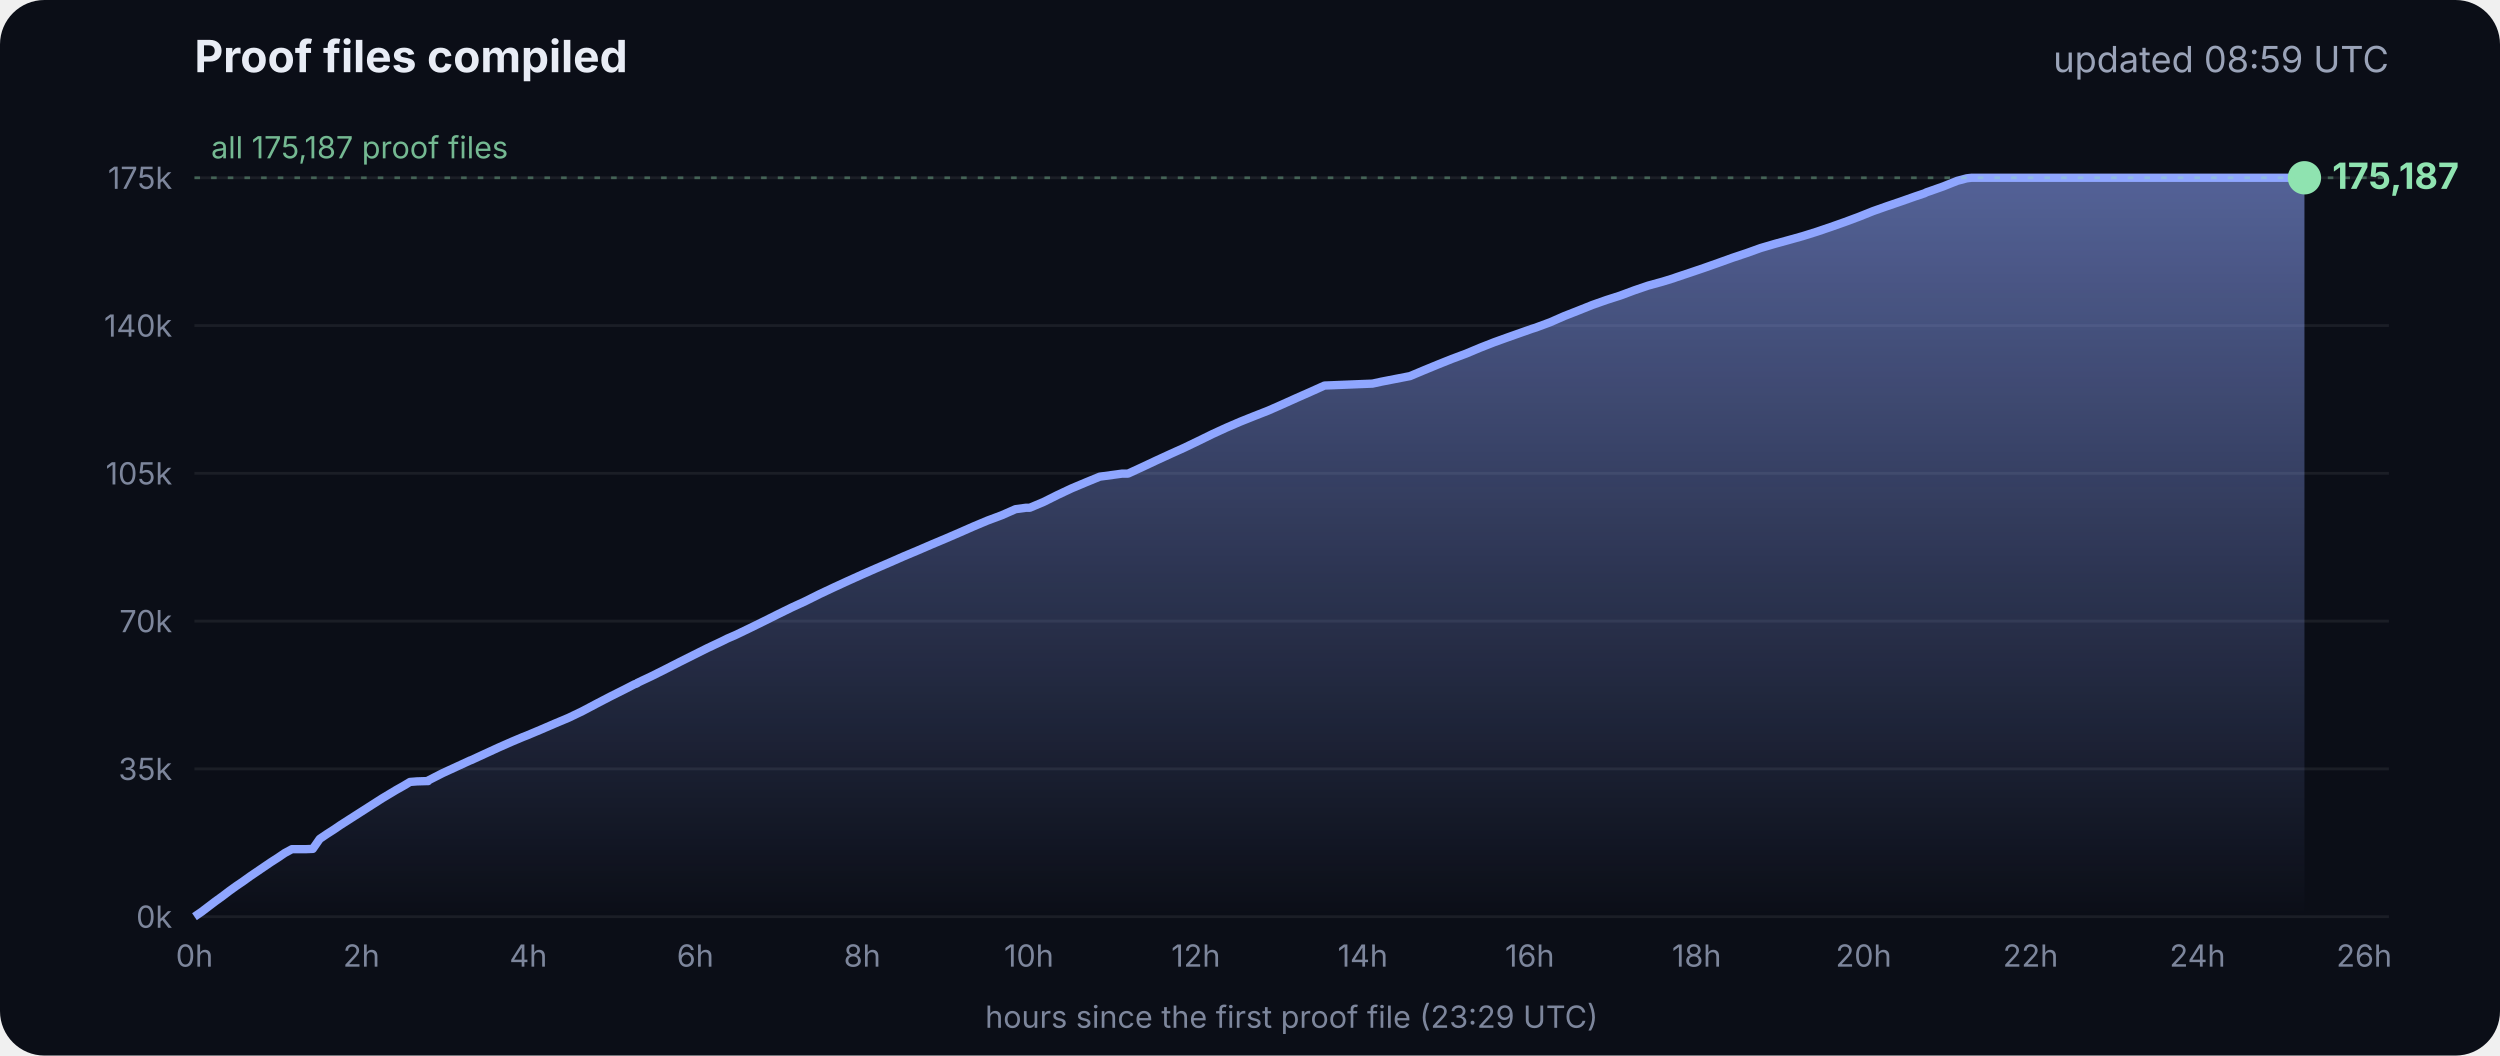
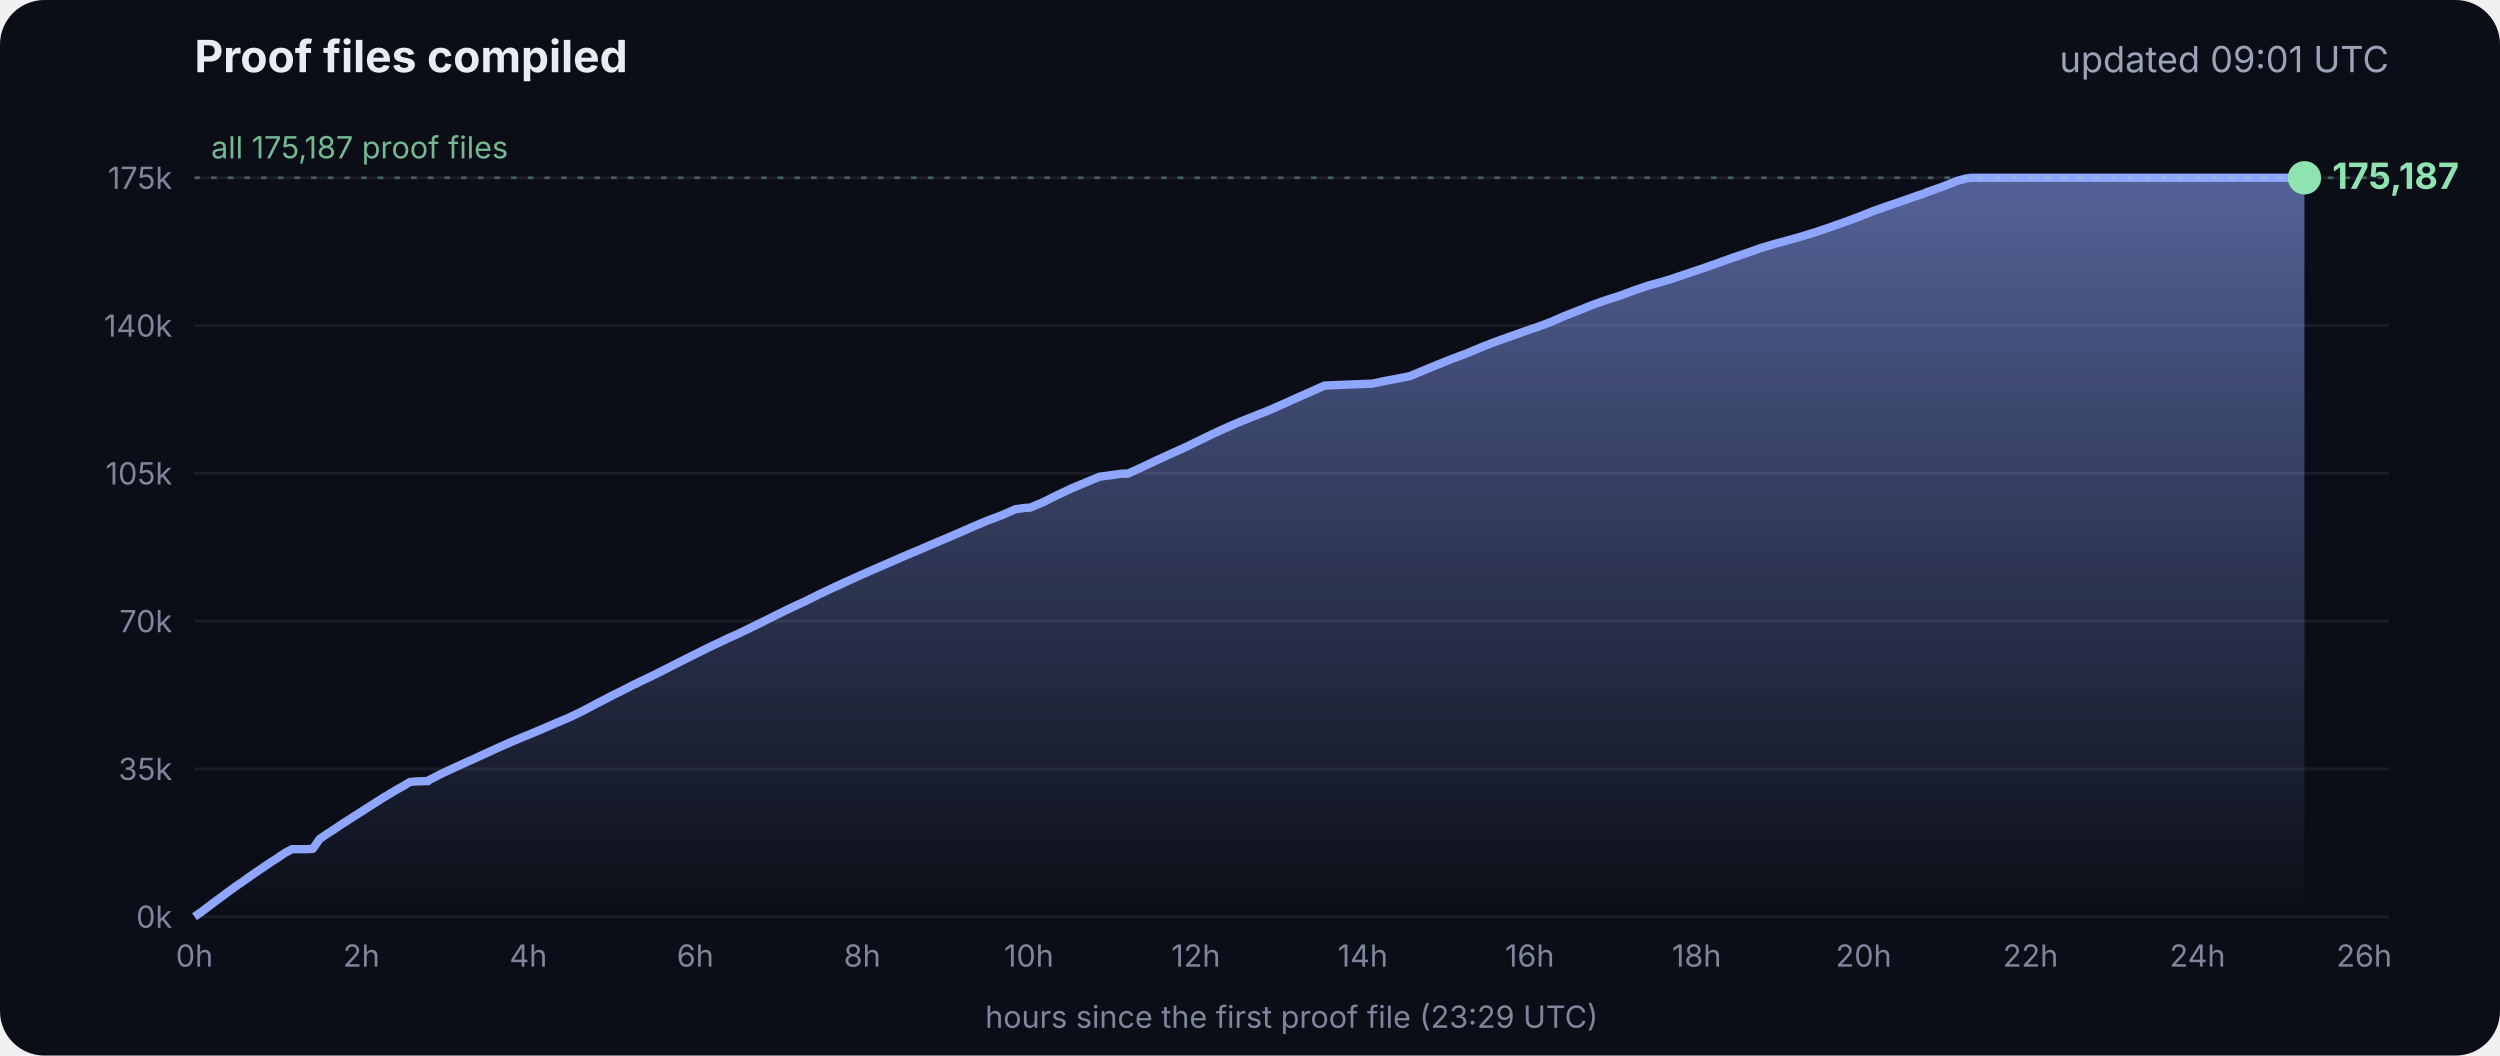
<svg xmlns="http://www.w3.org/2000/svg" viewBox="0 0 900 380" font-family="Inter, -apple-system, Segoe UI, sans-serif">
  <defs>
    <linearGradient id="g" x1="0" y1="0" x2="0" y2="1">
      <stop offset="0" stop-color="#8fa6ff" stop-opacity=".55" />
      <stop offset="1" stop-color="#8fa6ff" stop-opacity="0" />
    </linearGradient>
  </defs>
  <rect width="900" height="380" rx="16" fill="#0b0e17" />
  <text x="70" y="26" fill="#e8ecf5" font-size="16" font-weight="700">Proof files compiled</text>
-   <text x="860" y="26" fill="#9aa3b8" font-size="13" text-anchor="end">updated 08:59 UTC</text>
+   <text x="860" y="26" fill="#9aa3b8" font-size="13" text-anchor="end">updated 09:01 UTC</text>
  <line x1="70" x2="860" y1="330.0" y2="330.0" stroke="#ffffff" stroke-opacity=".07" />
  <text x="62" y="334.0" fill="#7d869c" font-size="11" text-anchor="end">0k</text>
  <line x1="70" x2="860" y1="276.8" y2="276.8" stroke="#ffffff" stroke-opacity=".07" />
  <text x="62" y="280.8" fill="#7d869c" font-size="11" text-anchor="end">35k</text>
  <line x1="70" x2="860" y1="223.6" y2="223.6" stroke="#ffffff" stroke-opacity=".07" />
  <text x="62" y="227.6" fill="#7d869c" font-size="11" text-anchor="end">70k</text>
  <line x1="70" x2="860" y1="170.4" y2="170.4" stroke="#ffffff" stroke-opacity=".07" />
  <text x="62" y="174.4" fill="#7d869c" font-size="11" text-anchor="end">105k</text>
  <line x1="70" x2="860" y1="117.2" y2="117.2" stroke="#ffffff" stroke-opacity=".07" />
  <text x="62" y="121.2" fill="#7d869c" font-size="11" text-anchor="end">140k</text>
  <line x1="70" x2="860" y1="64.0" y2="64.0" stroke="#ffffff" stroke-opacity=".07" />
  <text x="62" y="68.0" fill="#7d869c" font-size="11" text-anchor="end">175k</text>
  <text x="70.0" y="348" fill="#7d869c" font-size="11" text-anchor="middle">0h</text>
  <text x="130.1" y="348" fill="#7d869c" font-size="11" text-anchor="middle">2h</text>
  <text x="190.2" y="348" fill="#7d869c" font-size="11" text-anchor="middle">4h</text>
  <text x="250.3" y="348" fill="#7d869c" font-size="11" text-anchor="middle">6h</text>
  <text x="310.4" y="348" fill="#7d869c" font-size="11" text-anchor="middle">8h</text>
  <text x="370.4" y="348" fill="#7d869c" font-size="11" text-anchor="middle">10h</text>
  <text x="430.5" y="348" fill="#7d869c" font-size="11" text-anchor="middle">12h</text>
  <text x="490.6" y="348" fill="#7d869c" font-size="11" text-anchor="middle">14h</text>
  <text x="550.7" y="348" fill="#7d869c" font-size="11" text-anchor="middle">16h</text>
  <text x="610.8" y="348" fill="#7d869c" font-size="11" text-anchor="middle">18h</text>
  <text x="670.9" y="348" fill="#7d869c" font-size="11" text-anchor="middle">20h</text>
  <text x="731.0" y="348" fill="#7d869c" font-size="11" text-anchor="middle">22h</text>
  <text x="791.1" y="348" fill="#7d869c" font-size="11" text-anchor="middle">24h</text>
  <text x="851.1" y="348" fill="#7d869c" font-size="11" text-anchor="middle">26h</text>
  <polygon points="70.0,330.0 70.0,330.0 72.5,328.3 75.0,326.4 77.5,324.5 80.0,322.7 82.5,320.8 85.0,319.0 87.5,317.3 90.0,315.5 92.5,313.8 95.0,312.1 97.5,310.4 100.0,308.8 102.5,307.1 105.1,305.7 107.6,305.7 110.1,305.7 112.6,305.6 115.1,302.0 117.6,300.3 120.1,298.7 122.6,297.0 125.1,295.4 127.6,293.8 130.1,292.2 132.6,290.6 135.1,289.0 137.6,287.4 140.1,285.9 142.6,284.4 145.1,283.0 147.6,281.5 150.1,281.3 153.5,281.2 153.7,281.2 154.1,281.2 154.3,280.9 159.4,278.3 164.4,276.0 169.4,273.7 169.5,273.7 174.5,271.4 179.5,269.1 184.5,266.9 188.3,265.3 189.6,264.8 194.6,262.7 199.7,260.5 204.7,258.4 209.7,256.0 214.8,253.3 219.8,250.7 224.8,248.2 228.5,246.3 228.9,246.2 229.5,245.9 229.5,245.8 234.6,243.4 239.6,240.9 244.7,238.3 249.7,235.8 254.7,233.3 259.8,230.9 261.8,229.9 264.8,228.6 269.8,226.2 274.9,223.7 279.9,221.2 285.0,218.7 290.0,216.4 295.0,213.9 300.1,211.5 305.1,209.2 310.2,206.9 315.2,204.7 320.3,202.5 325.3,200.3 330.3,198.2 335.4,196.0 340.4,193.9 345.5,191.7 350.5,189.5 355.5,187.4 360.6,185.5 365.6,183.3 369.3,182.8 370.7,182.8 375.7,180.7 380.7,178.2 385.8,175.8 390.8,173.7 395.9,171.6 404.0,170.5 406.1,170.5 411.1,168.2 416.2,165.8 421.2,163.5 426.3,161.2 431.3,158.8 436.4,156.3 441.4,154.0 446.5,151.8 451.5,149.8 456.6,147.8 461.6,145.6 466.7,143.3 471.7,141.1 476.8,138.8 494.1,138.1 497.3,137.4 507.6,135.4 512.6,133.3 517.7,131.2 522.7,129.2 527.8,127.3 532.8,125.2 537.9,123.2 542.9,121.4 548.0,119.6 551.4,118.4 553.0,117.9 553.5,117.7 558.1,116.0 563.1,113.8 568.2,111.8 573.2,109.8 578.3,108.0 583.3,106.4 588.4,104.5 593.4,102.8 598.5,101.4 602.4,100.2 603.5,99.8 608.6,98.1 613.6,96.4 618.7,94.6 623.7,92.8 628.8,91.1 633.8,89.3 635.5,88.8 638.9,87.8 644.0,86.4 649.0,85.0 654.1,83.4 659.1,81.7 664.2,79.9 669.3,78.0 674.3,76.0 679.4,74.2 684.4,72.5 689.5,70.7 692.8,69.6 693.6,69.2 694.5,68.9 699.6,67.1 704.6,65.1 708.0,64.2 708.8,64.1 709.7,64.0 713.4,64.0 715.2,64.0 718.5,64.0 723.5,64.0 728.6,64.0 733.7,64.0 738.7,64.0 743.7,64.0 748.8,64.0 753.9,64.0 758.9,64.0 764.0,64.0 769.0,64.0 774.1,64.0 779.1,64.0 784.2,64.0 789.2,64.0 794.3,64.0 797.0,64.0 798.2,64.0 799.3,64.0 804.4,64.0 809.4,64.0 814.5,64.0 818.9,64.0 819.1,64.0 819.5,64.0 822.0,64.0 824.6,64.0 826.0,64.0 826.0,64.0 826.4,64.0 828.9,64.0 829.2,64.0 829.6,64.0 829.6,330.0" fill="url(#g)" />
  <polyline points="70.0,330.0 72.5,328.3 75.0,326.4 77.5,324.5 80.0,322.7 82.5,320.8 85.0,319.0 87.5,317.3 90.0,315.5 92.5,313.8 95.0,312.1 97.5,310.4 100.0,308.8 102.5,307.1 105.1,305.7 107.6,305.7 110.1,305.7 112.6,305.6 115.1,302.0 117.6,300.3 120.1,298.7 122.6,297.0 125.1,295.4 127.6,293.8 130.1,292.2 132.6,290.6 135.1,289.0 137.6,287.4 140.1,285.9 142.6,284.4 145.1,283.0 147.6,281.5 150.1,281.3 153.5,281.2 153.7,281.2 154.1,281.2 154.3,280.9 159.4,278.3 164.4,276.0 169.4,273.7 169.5,273.7 174.5,271.4 179.5,269.1 184.5,266.9 188.3,265.3 189.6,264.8 194.6,262.7 199.7,260.5 204.7,258.4 209.7,256.0 214.8,253.3 219.8,250.7 224.8,248.2 228.5,246.3 228.9,246.2 229.5,245.9 229.5,245.8 234.6,243.4 239.6,240.9 244.7,238.3 249.7,235.8 254.7,233.3 259.8,230.9 261.8,229.9 264.8,228.6 269.8,226.2 274.9,223.7 279.9,221.2 285.0,218.7 290.0,216.4 295.0,213.9 300.1,211.5 305.1,209.2 310.2,206.9 315.2,204.7 320.3,202.5 325.3,200.3 330.3,198.2 335.4,196.0 340.4,193.9 345.5,191.7 350.5,189.5 355.5,187.4 360.6,185.5 365.6,183.3 369.3,182.8 370.7,182.8 375.7,180.7 380.7,178.2 385.8,175.8 390.8,173.7 395.9,171.6 404.0,170.5 406.1,170.5 411.1,168.2 416.2,165.8 421.2,163.5 426.3,161.2 431.3,158.8 436.4,156.3 441.4,154.0 446.5,151.8 451.5,149.8 456.6,147.8 461.6,145.6 466.7,143.3 471.7,141.1 476.8,138.8 494.1,138.1 497.3,137.4 507.6,135.4 512.6,133.3 517.7,131.2 522.7,129.2 527.8,127.3 532.8,125.2 537.9,123.2 542.9,121.4 548.0,119.6 551.4,118.4 553.0,117.9 553.5,117.7 558.1,116.0 563.1,113.8 568.2,111.8 573.2,109.8 578.3,108.0 583.3,106.4 588.4,104.5 593.4,102.8 598.5,101.4 602.4,100.2 603.5,99.8 608.6,98.1 613.6,96.4 618.7,94.6 623.7,92.8 628.8,91.1 633.8,89.3 635.5,88.8 638.9,87.8 644.0,86.4 649.0,85.0 654.1,83.4 659.1,81.7 664.2,79.9 669.3,78.0 674.3,76.0 679.4,74.2 684.4,72.5 689.5,70.7 692.8,69.6 693.6,69.2 694.5,68.9 699.6,67.1 704.6,65.1 708.0,64.2 708.8,64.1 709.7,64.0 713.4,64.0 715.2,64.0 718.5,64.0 723.5,64.0 728.6,64.0 733.7,64.0 738.7,64.0 743.7,64.0 748.8,64.0 753.9,64.0 758.9,64.0 764.0,64.0 769.0,64.0 774.1,64.0 779.1,64.0 784.2,64.0 789.2,64.0 794.3,64.0 797.0,64.0 798.2,64.0 799.3,64.0 804.4,64.0 809.4,64.0 814.5,64.0 818.9,64.0 819.1,64.0 819.5,64.0 822.0,64.0 824.6,64.0 826.0,64.0 826.0,64.0 826.4,64.0 828.9,64.0 829.2,64.0 829.6,64.0" fill="none" stroke="#8fa6ff" stroke-width="3" stroke-linejoin="round" />
  <circle cx="829.6" cy="64.0" r="6" fill="#8fe3b0" />
  <text x="839.6" y="68.0" fill="#8fe3b0" font-size="13" font-weight="700">175,187</text>
  <line x1="70" x2="860" y1="64.0" y2="64.0" stroke="#8fe3b0" stroke-opacity=".35" stroke-dasharray="2 4" />
  <text x="76" y="57.0" fill="#8fe3b0" fill-opacity=".8" font-size="11">all 175,187 proof files</text>
  <text x="465" y="370" fill="#7d869c" font-size="11" text-anchor="middle">hours since the first proof file (23:29 UTC)</text>
</svg>
